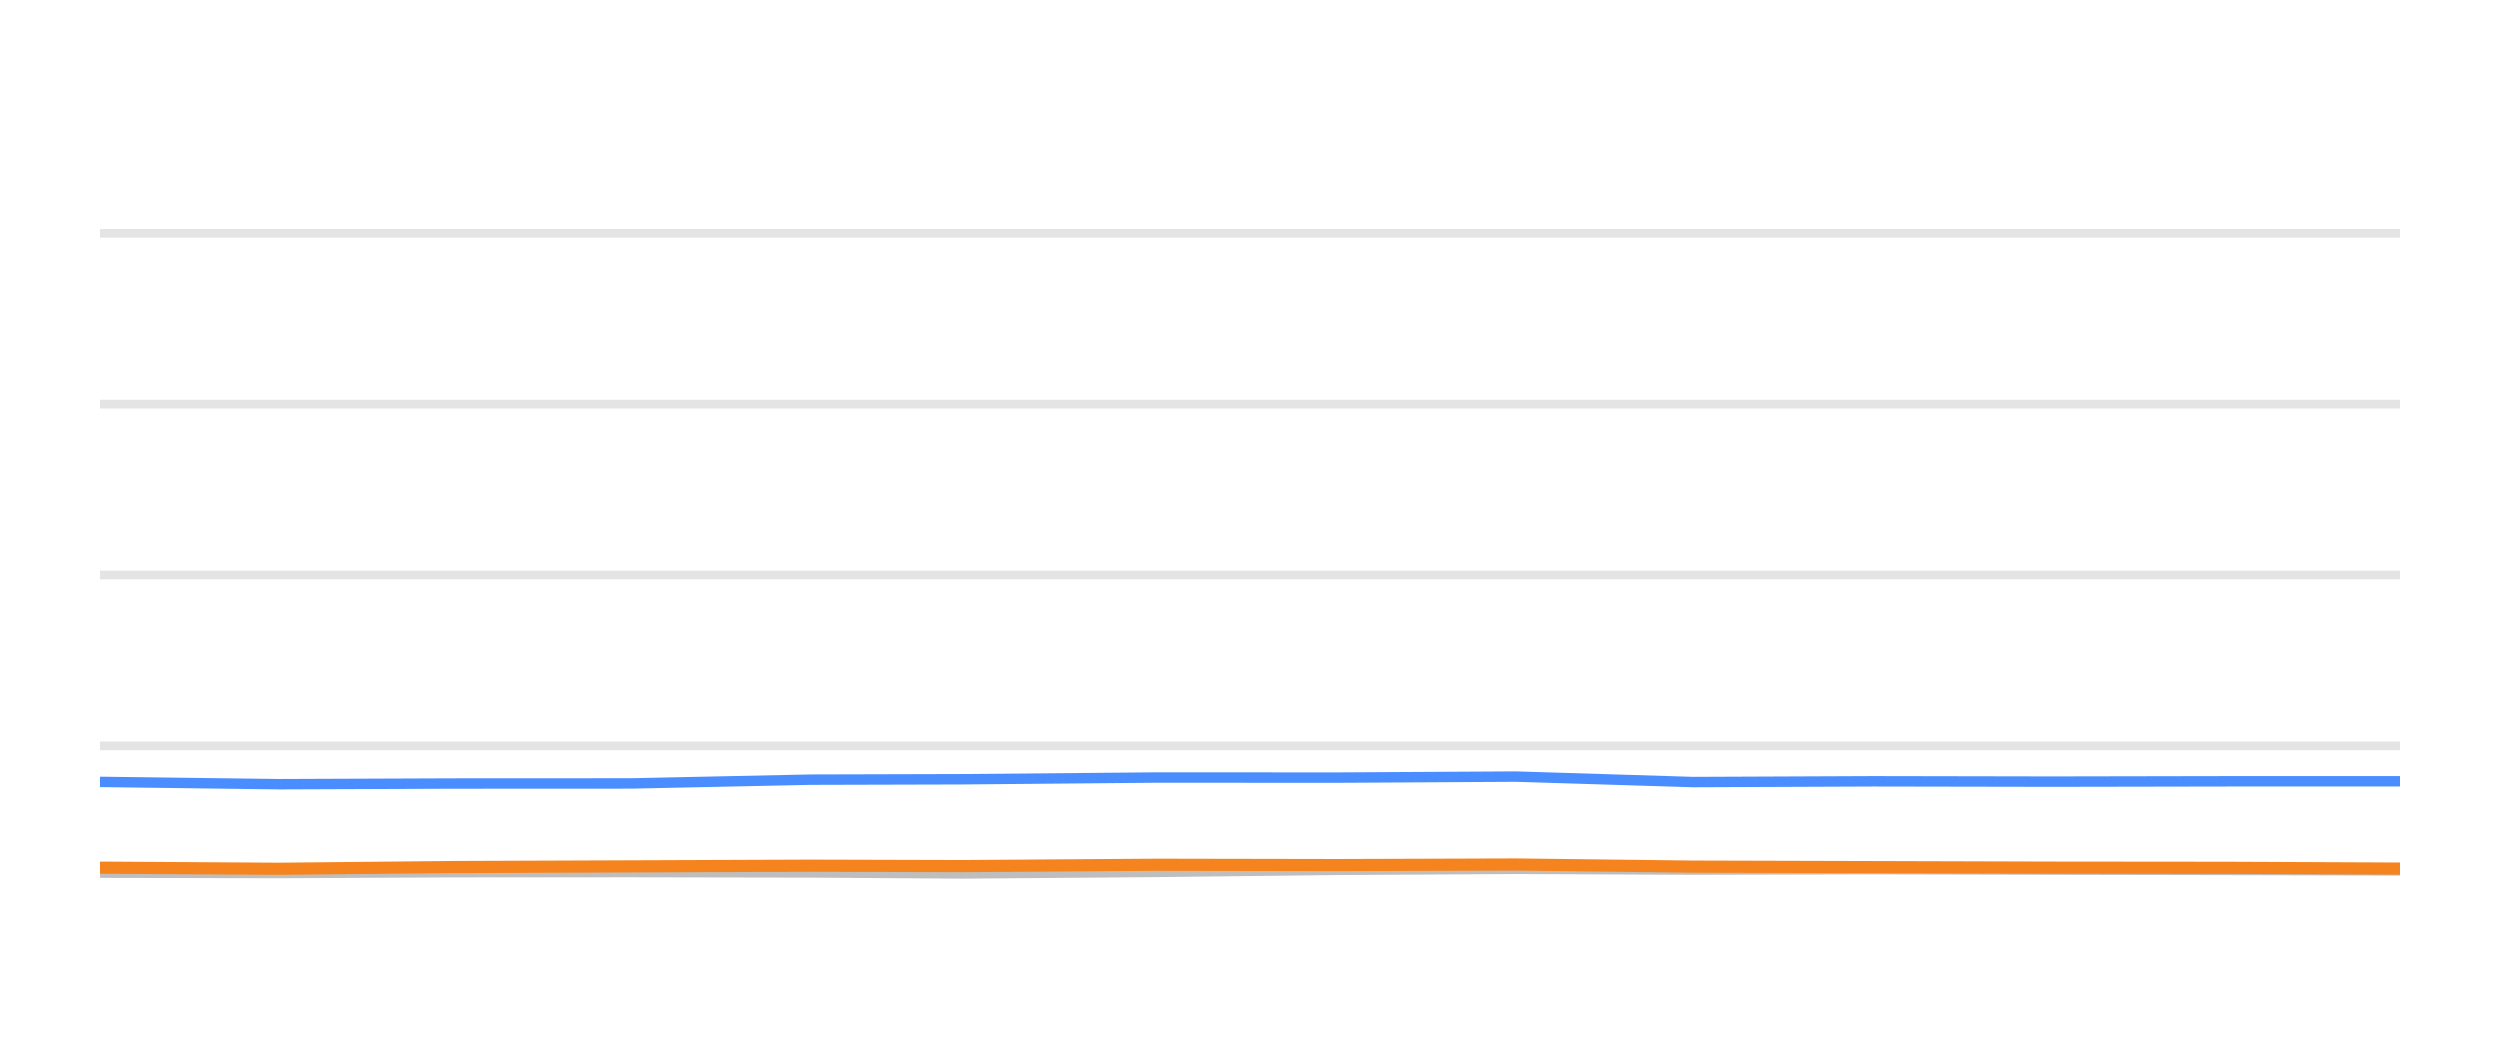
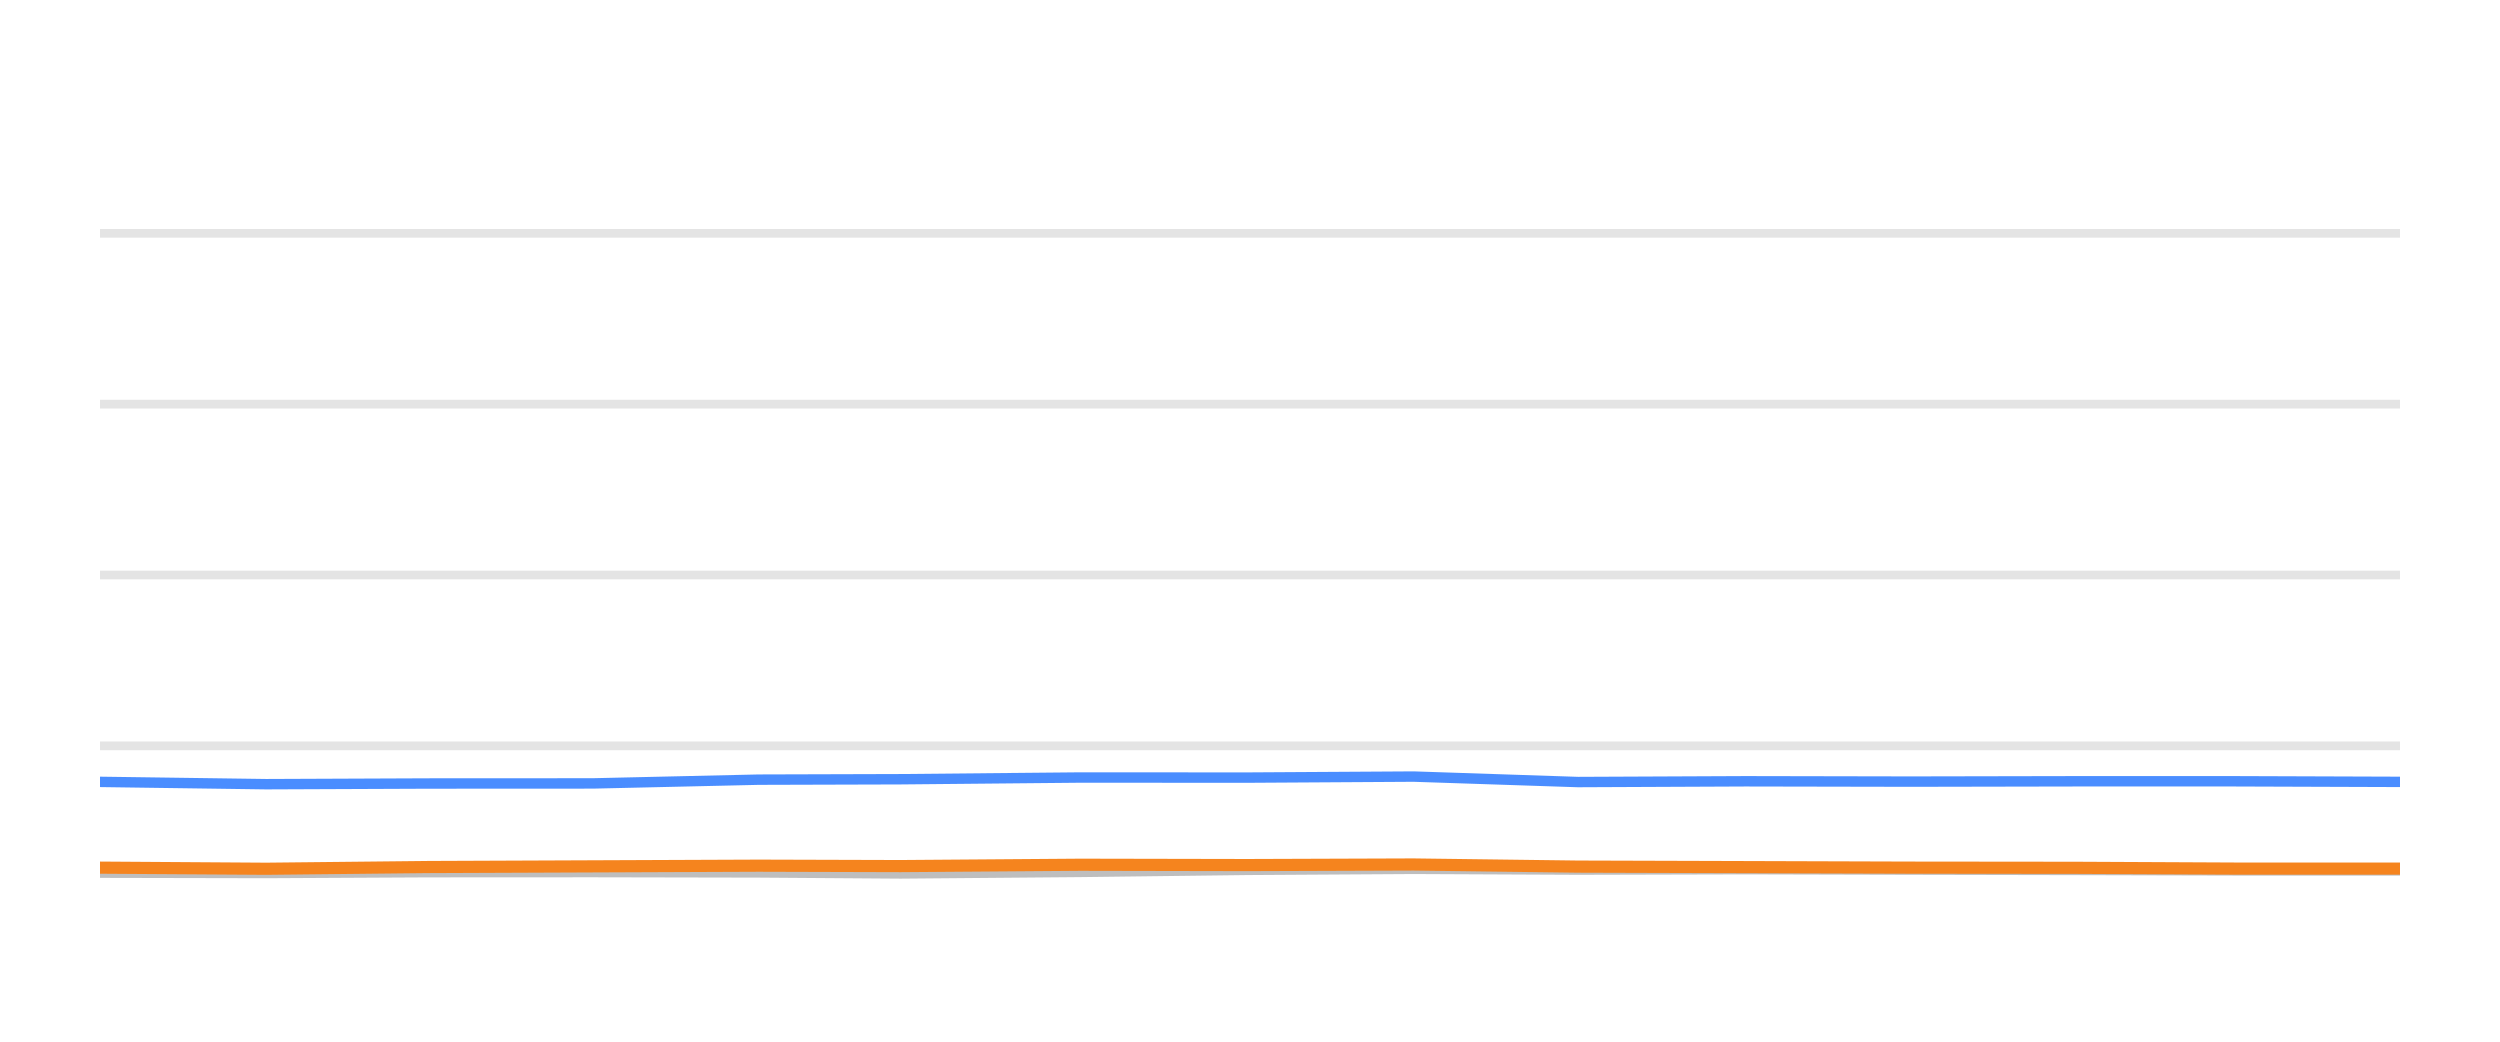
<svg xmlns="http://www.w3.org/2000/svg" width="144pt" height="60pt" viewBox="0 0 144 60" version="1.1">
  <defs>
    <style type="text/css">*{stroke-linejoin: round; stroke-linecap: butt}</style>
  </defs>
  <g id="figure_1">
    <g id="patch_1">
      <path d="M 0 60  L 144 60  L 144 0  L 0 0  L 0 60  z " style="fill: none; opacity: 0" />
    </g>
    <g id="axes_1">
      <g id="patch_2">
        <path d="M 5.76 52.8  L 138.24 52.8  L 138.24 3.6  L 5.76 3.6  L 5.76 52.8  z " style="fill: none" />
      </g>
      <g id="matplotlib.axis_1" />
      <g id="matplotlib.axis_2" />
      <g id="line2d_1">
-         <path d="M 5.76 42.96  L 138.24 42.96  " clip-path="url(#p017a0059b4)" style="fill: none; stroke: #b2b2b2; stroke-opacity: 0.35; stroke-width: 0.5; stroke-linecap: square" />
+         <path d="M 5.76 42.96  L 138.24 42.96  " clip-path="url(#pe681681716)" style="fill: none; stroke: #b2b2b2; stroke-opacity: 0.35; stroke-width: 0.5; stroke-linecap: square" />
      </g>
      <g id="line2d_2">
-         <path d="M 5.76 33.12  L 138.24 33.12  " clip-path="url(#p017a0059b4)" style="fill: none; stroke: #b2b2b2; stroke-opacity: 0.35; stroke-width: 0.5; stroke-linecap: square" />
+         <path d="M 5.76 33.12  L 138.24 33.12  " clip-path="url(#pe681681716)" style="fill: none; stroke: #b2b2b2; stroke-opacity: 0.35; stroke-width: 0.5; stroke-linecap: square" />
      </g>
      <g id="line2d_3">
-         <path d="M 5.76 23.28  L 138.24 23.28  " clip-path="url(#p017a0059b4)" style="fill: none; stroke: #b2b2b2; stroke-opacity: 0.35; stroke-width: 0.5; stroke-linecap: square" />
+         <path d="M 5.76 23.28  L 138.24 23.28  " clip-path="url(#pe681681716)" style="fill: none; stroke: #b2b2b2; stroke-opacity: 0.35; stroke-width: 0.5; stroke-linecap: square" />
      </g>
      <g id="line2d_4">
-         <path d="M 5.76 13.44  L 138.24 13.44  " clip-path="url(#p017a0059b4)" style="fill: none; stroke: #b2b2b2; stroke-opacity: 0.35; stroke-width: 0.5; stroke-linecap: square" />
+         <path d="M 5.76 13.44  L 138.24 13.44  " clip-path="url(#pe681681716)" style="fill: none; stroke: #b2b2b2; stroke-opacity: 0.35; stroke-width: 0.5; stroke-linecap: square" />
      </g>
      <g id="line2d_5">
-         <path d="M 5.76 50.266  L 16.072 50.286  L 26.125 50.237  L 36.354 50.232  L 46.652 50.251  L 55.462 50.31  L 66.615 50.222  L 76.993 50.104  L 87.31 50.045  L 97.523 50.089  L 107.92 50.064  L 118.207 50.089  L 128.461 50.109  L 138.24 50.133  " clip-path="url(#p017a0059b4)" style="fill: none; stroke: #bebebe; stroke-width: 0.6; stroke-linecap: round" />
+         <path d="M 5.76 50.266  L 15.327 50.286  L 24.654 50.237  L 34.144 50.232  L 43.699 50.251  L 51.872 50.31  L 62.22 50.222  L 71.848 50.104  L 81.42 50.045  L 90.896 50.089  L 100.542 50.064  L 110.086 50.089  L 119.599 50.109  L 128.672 50.133  L 138.24 50.133  " clip-path="url(#pe681681716)" style="fill: none; stroke: #bebebe; stroke-width: 0.6; stroke-linecap: round" />
      </g>
      <g id="line2d_6">
-         <path d="M 5.76 45.036  L 16.072 45.169  L 26.125 45.13  L 36.354 45.125  L 46.652 44.908  L 55.462 44.884  L 66.615 44.785  L 76.993 44.79  L 87.31 44.731  L 97.523 45.046  L 107.92 45.002  L 118.207 45.021  L 128.461 45.002  L 138.24 45.002  " clip-path="url(#p017a0059b4)" style="fill: none; stroke: #4a8dff; stroke-width: 0.6; stroke-linecap: round" />
+         <path d="M 5.76 45.036  L 15.327 45.169  L 24.654 45.13  L 34.144 45.125  L 43.699 44.908  L 51.872 44.884  L 62.22 44.785  L 71.848 44.79  L 81.42 44.731  L 90.896 45.046  L 100.542 45.002  L 110.086 45.021  L 119.599 45.002  L 128.672 45.002  L 138.24 45.036  " clip-path="url(#pe681681716)" style="fill: none; stroke: #4a8dff; stroke-width: 0.6; stroke-linecap: round" />
      </g>
      <g id="line2d_7">
-         <path d="M 5.76 49.976  L 16.072 50.04  L 26.125 49.941  L 36.354 49.902  L 46.652 49.863  L 55.462 49.887  L 66.615 49.809  L 76.993 49.828  L 87.31 49.794  L 97.523 49.917  L 107.92 49.946  L 118.207 49.976  L 128.461 49.986  L 138.24 50.03  " clip-path="url(#p017a0059b4)" style="fill: none; stroke: #f5841e; stroke-width: 0.7; stroke-linecap: round" />
+         <path d="M 5.76 49.976  L 15.327 50.04  L 24.654 49.941  L 34.144 49.902  L 43.699 49.863  L 51.872 49.887  L 62.22 49.809  L 71.848 49.828  L 81.42 49.794  L 90.896 49.917  L 100.542 49.946  L 110.086 49.976  L 119.599 49.986  L 128.672 50.03  L 138.24 50.03  " clip-path="url(#pe681681716)" style="fill: none; stroke: #f5841e; stroke-width: 0.7; stroke-linecap: round" />
      </g>
    </g>
  </g>
  <defs>
-     <clipPath id="p017a0059b4">
+     <clipPath id="pe681681716">
      <rect x="5.76" y="3.6" width="132.48" height="49.2" />
    </clipPath>
  </defs>
</svg>
